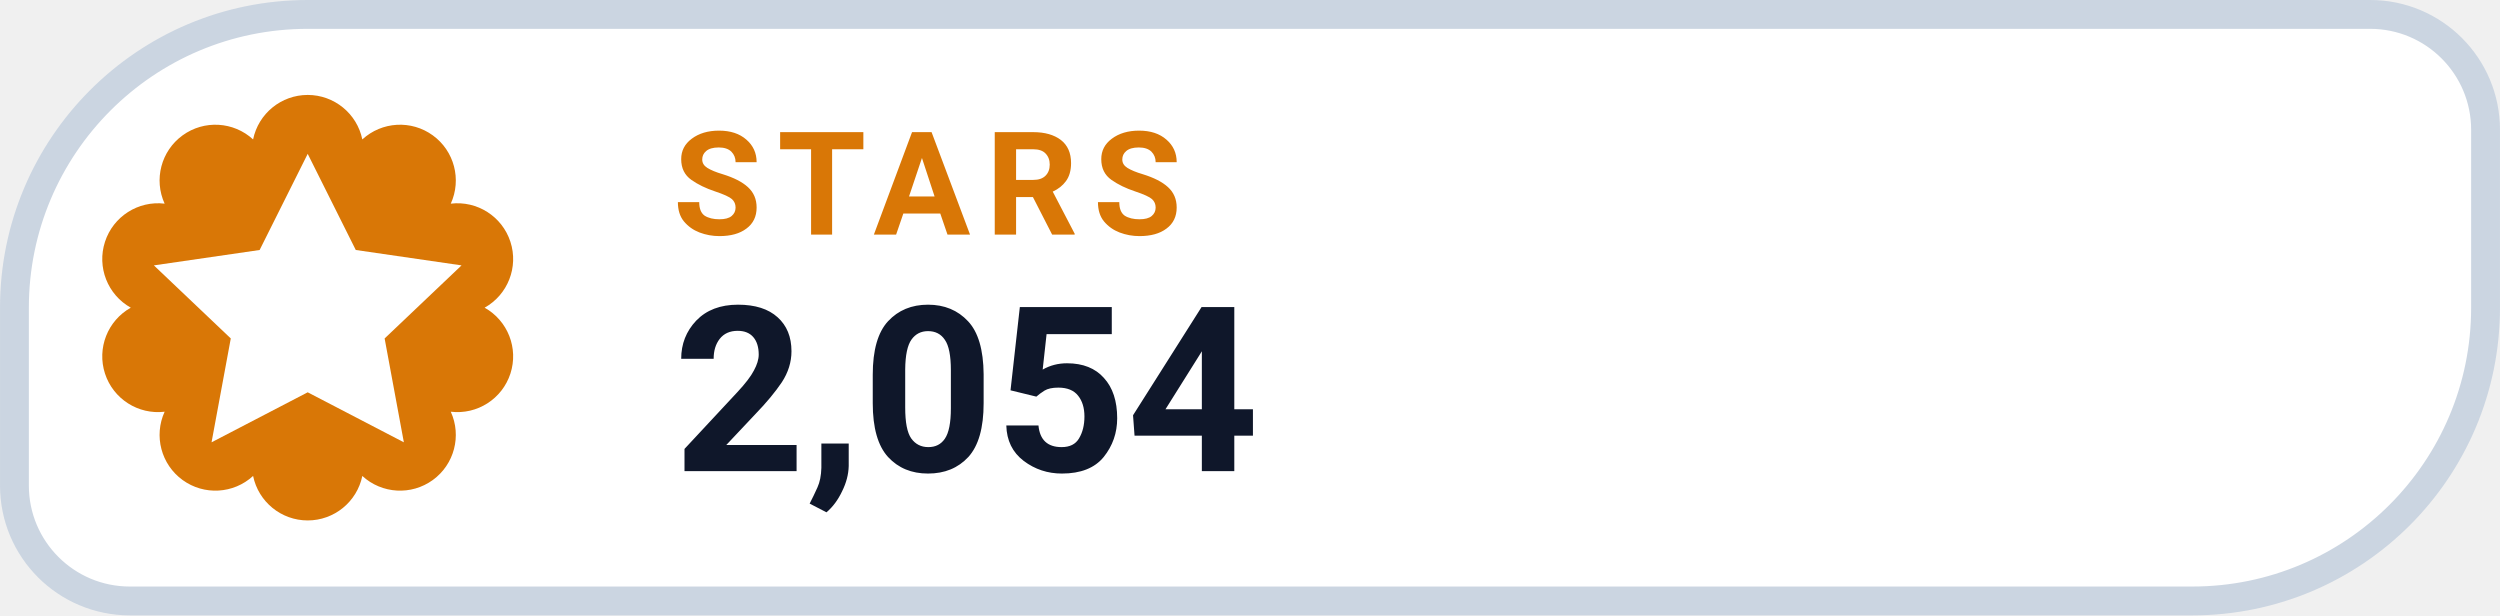
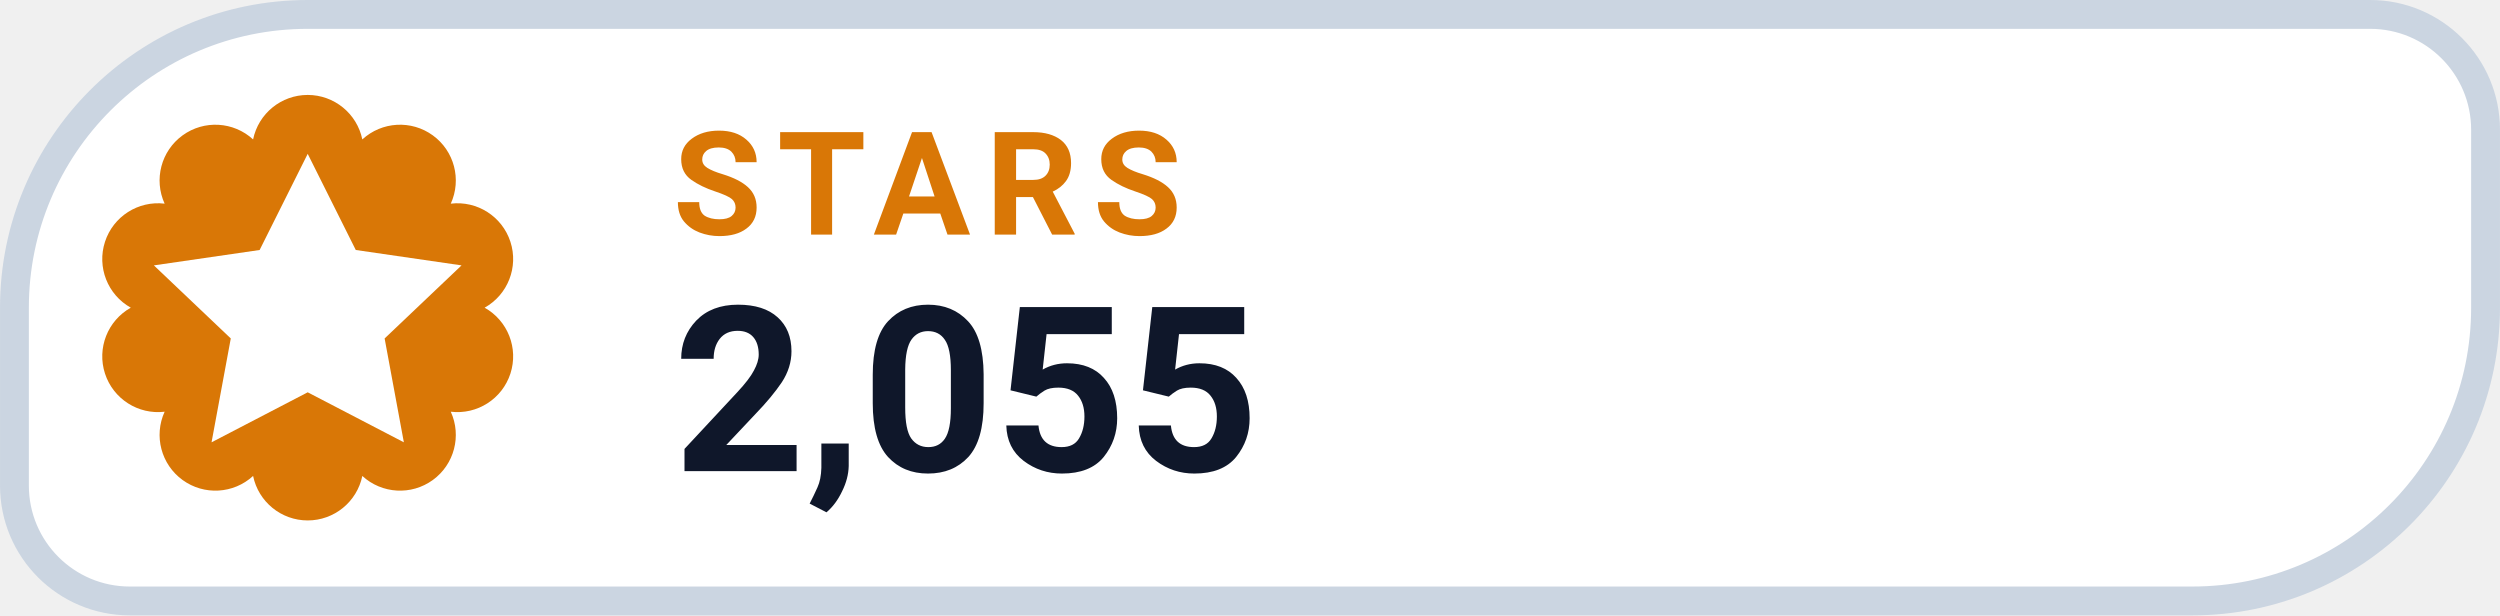
- <svg xmlns="http://www.w3.org/2000/svg" width="126" height="31.015" viewBox="0 0 130 32" role="img" aria-label="STARS 2,054">
+ <svg xmlns="http://www.w3.org/2000/svg" width="126" height="31.015" viewBox="0 0 130 32" role="img" aria-label="STARS 2,055">
  <path d="M 16.00 0.75 H 123.25 A 6.00 6.00 0 0 1 129.25 6.75 V 16.00 A 15.25 15.25 0 0 1 114.00 31.25 H 6.75 A 6.00 6.00 0 0 1 0.75 25.25 V 16.00 A 15.25 15.25 0 0 1 16.00 0.75 Z" fill="#FFFFFF" stroke="#CBD5E1" stroke-width="1.5" />
  <path d="M 13.16 7.25 A 2.90 2.90 0 0 1 18.84 7.25 A 2.90 2.90 0 0 1 23.44 10.59 A 2.90 2.90 0 0 1 25.20 16.00 A 2.90 2.90 0 0 1 23.44 21.41 A 2.90 2.90 0 0 1 18.84 24.75 A 2.90 2.90 0 0 1 13.16 24.75 A 2.90 2.90 0 0 1 8.56 21.41 A 2.90 2.90 0 0 1 6.80 16.00 A 2.90 2.90 0 0 1 8.56 10.59 A 2.90 2.90 0 0 1 13.16 7.25 Z" fill="#D97706" />
  <g transform="translate(16 16)" style="color:#FFFFFF;">
    <path d="M0 -8 l2.5 5 5.5 .8 -4 3.8 1 5.4 -5 -2.6 -5 2.6 1 -5.4 -4 -3.8 5.5 -.8 Z" fill="currentColor" />
  </g>
  <text x="35" y="12.2" fill="#D97706" font-family="-apple-system,BlinkMacSystemFont,'Segoe UI',Roboto,Helvetica,Arial,sans-serif" font-size="7.5" font-weight="700" letter-spacing=".8">STARS</text>
-   <text x="35" y="24.5" fill="#0F172A" font-family="-apple-system,BlinkMacSystemFont,'Segoe UI',Roboto,Helvetica,Arial,sans-serif" font-size="12" font-weight="750">2,054</text>
+   <text x="35" y="24.5" fill="#0F172A" font-family="-apple-system,BlinkMacSystemFont,'Segoe UI',Roboto,Helvetica,Arial,sans-serif" font-size="12" font-weight="750">2,055</text>
</svg>
